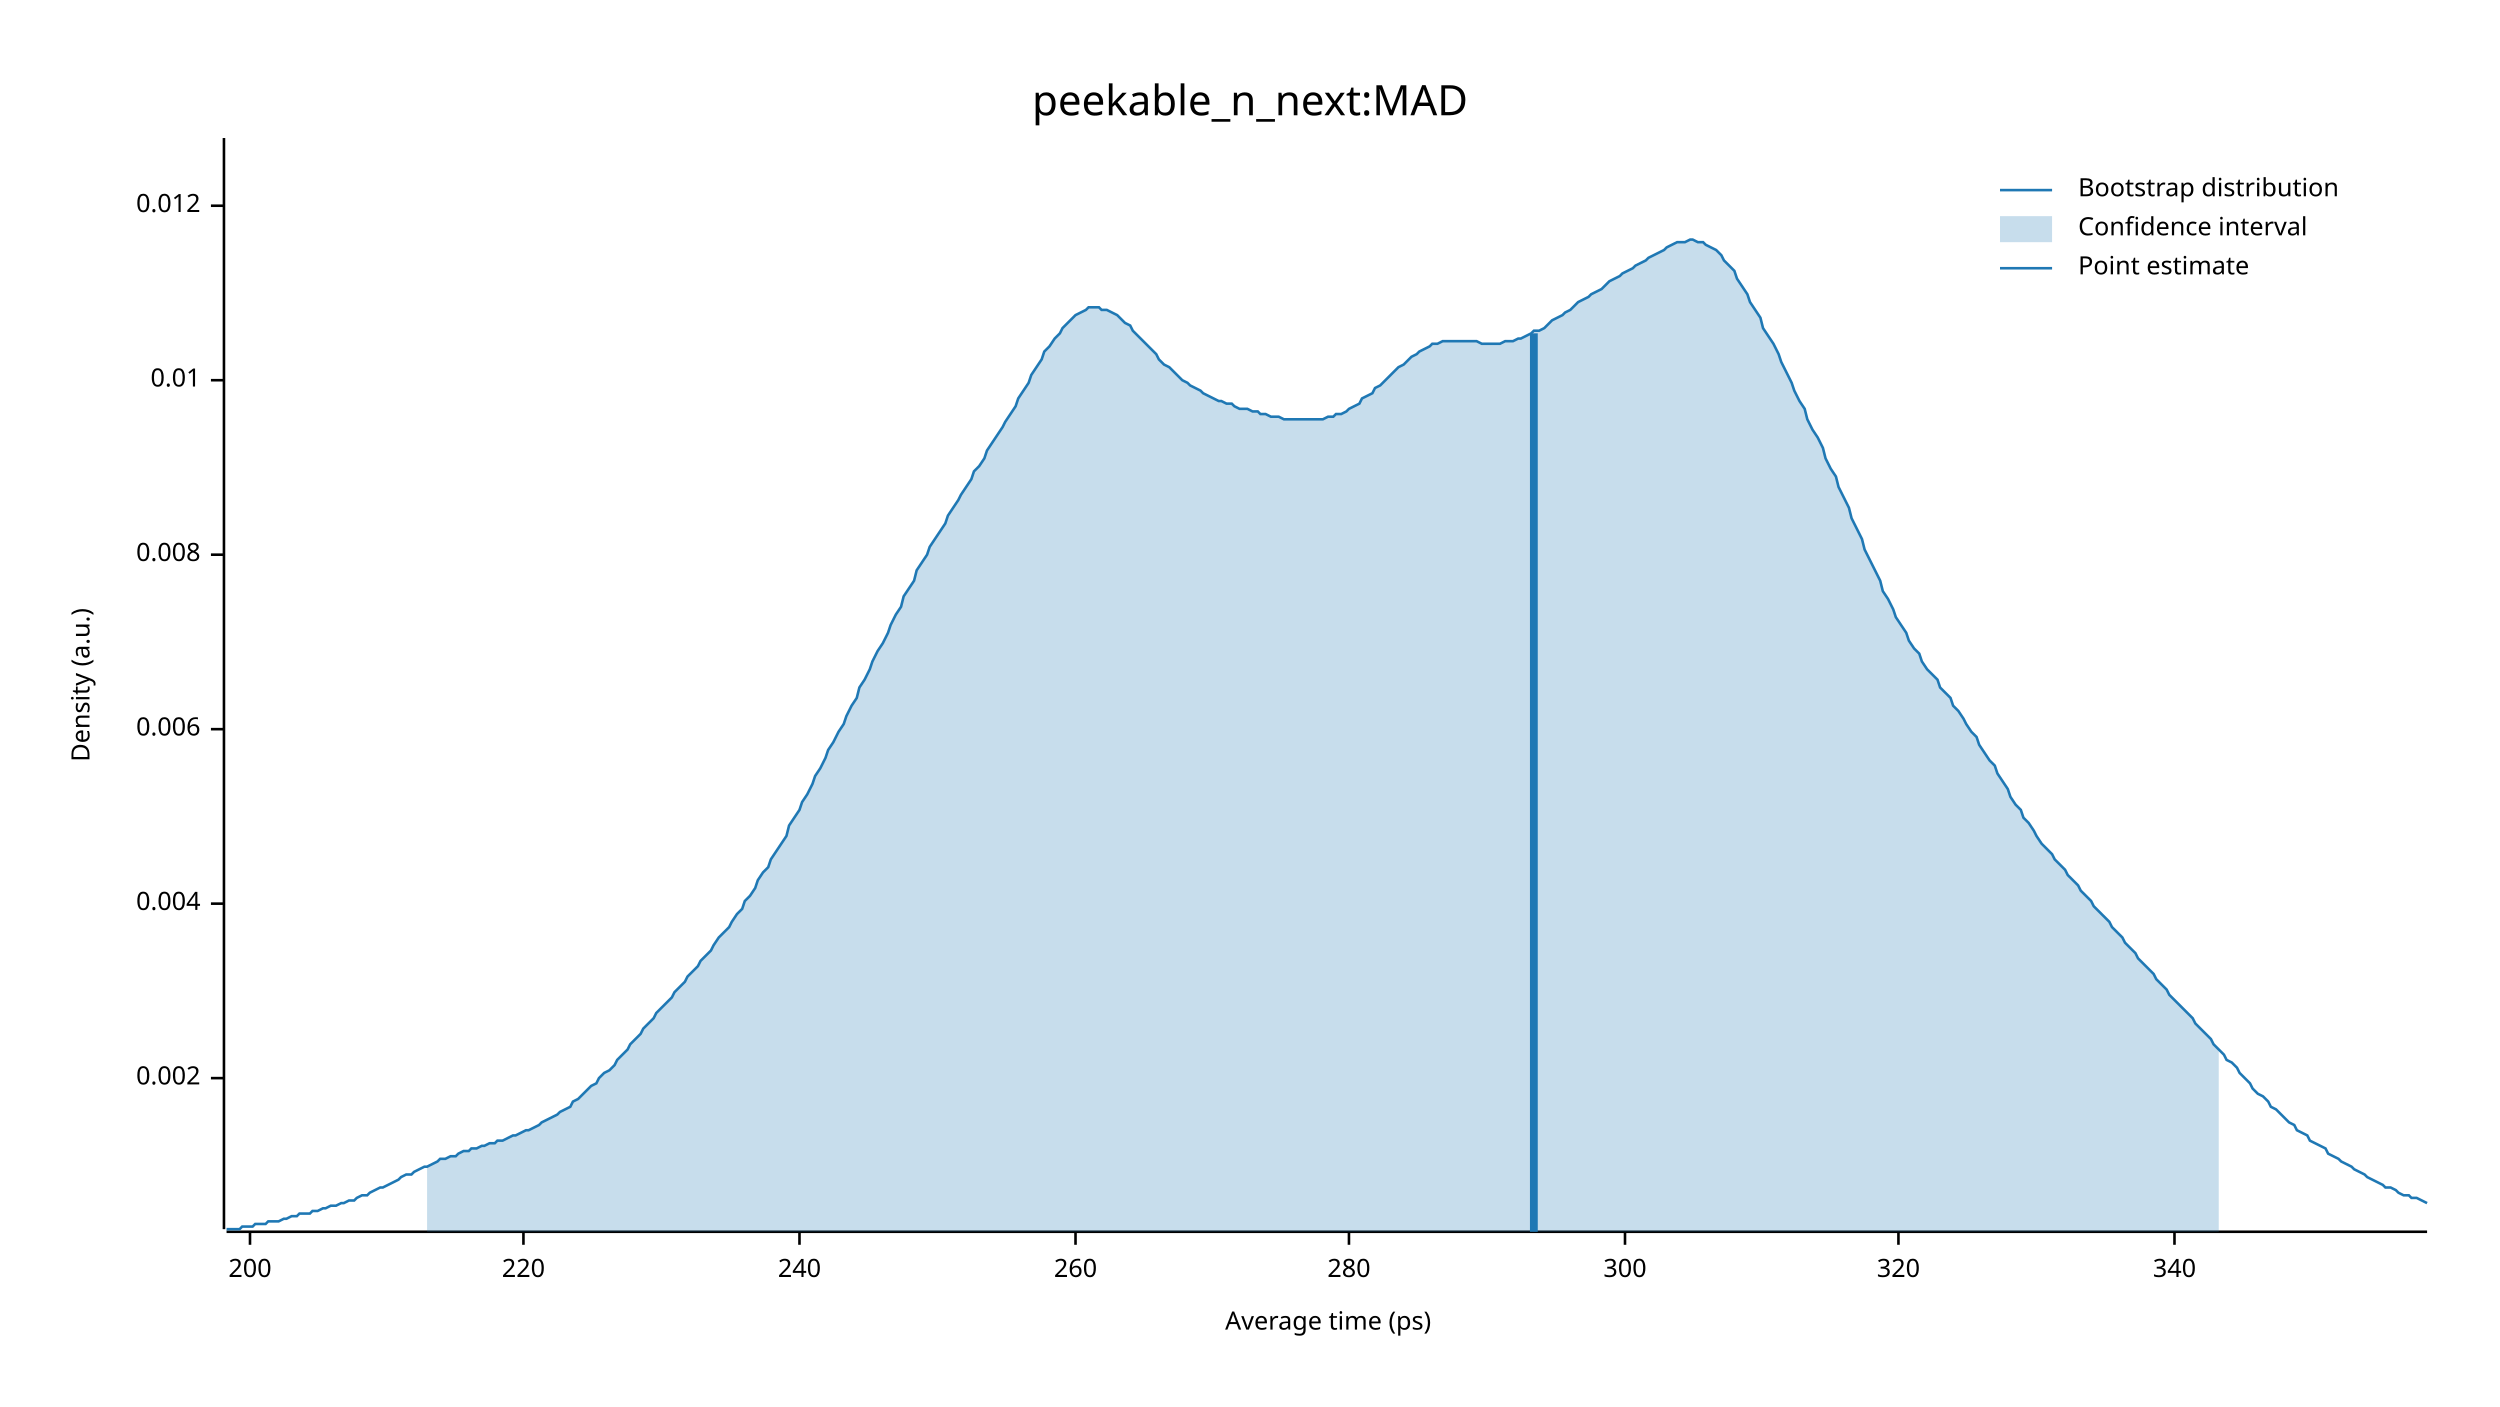
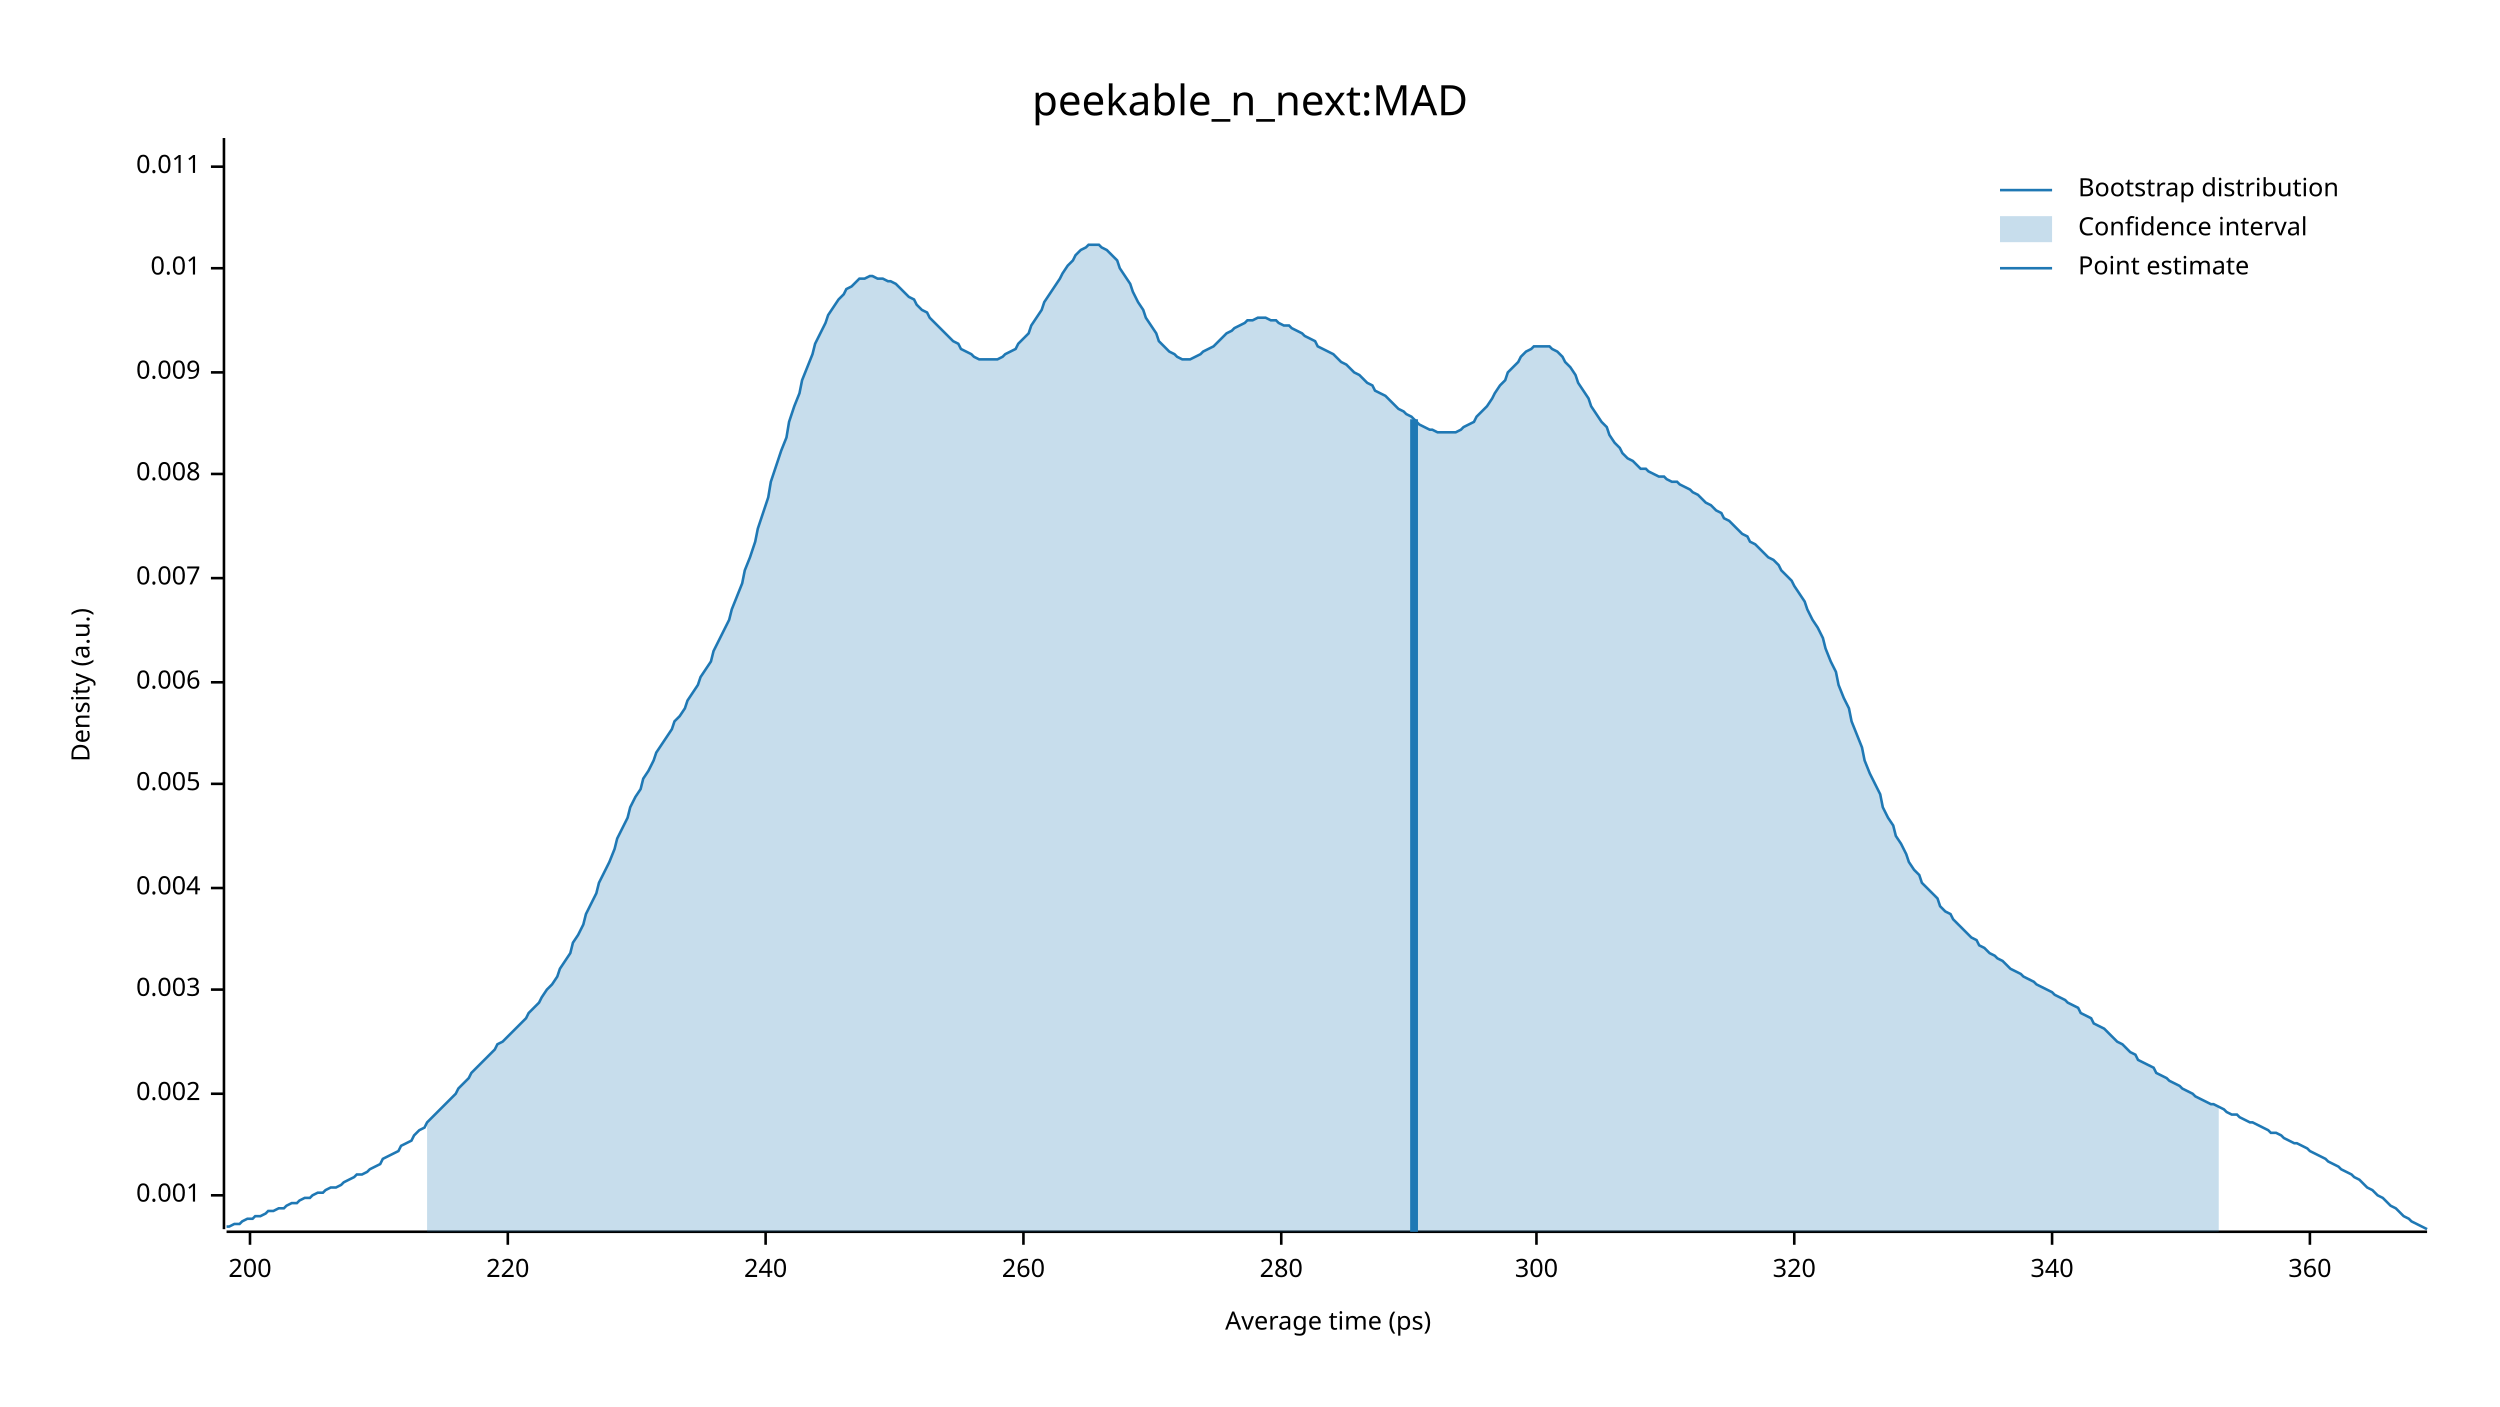
<svg xmlns="http://www.w3.org/2000/svg" width="960" height="540" viewBox="0 0 960 540">
  <text x="480" y="32" dy="0.76em" text-anchor="middle" font-family="sans-serif" font-size="16.129" opacity="1" fill="#000000">
peekable_n_next:MAD
</text>
  <text x="27" y="263" dy="0.76em" text-anchor="middle" font-family="sans-serif" font-size="9.677" opacity="1" fill="#000000" transform="rotate(270, 27, 263)">
Density (a.u.)
</text>
  <text x="510" y="513" dy="-0.5ex" text-anchor="middle" font-family="sans-serif" font-size="9.677" opacity="1" fill="#000000">
Average time (ps)
</text>
  <polyline fill="none" opacity="1" stroke="#000000" stroke-width="1" points="86,53 86,472 " />
-   <text x="77" y="414" dy="0.5ex" text-anchor="end" font-family="sans-serif" font-size="9.677" opacity="1" fill="#000000">
+   <text x="77" y="459" dy="0.5ex" text-anchor="end" font-family="sans-serif" font-size="9.677" opacity="1" fill="#000000">
+ 0.001
+ </text>
+   <polyline fill="none" opacity="1" stroke="#000000" stroke-width="1" points="81,459 86,459 " />
+   <text x="77" y="420" dy="0.5ex" text-anchor="end" font-family="sans-serif" font-size="9.677" opacity="1" fill="#000000">
0.002
</text>
-   <polyline fill="none" opacity="1" stroke="#000000" stroke-width="1" points="81,414 86,414 " />
-   <text x="77" y="347" dy="0.5ex" text-anchor="end" font-family="sans-serif" font-size="9.677" opacity="1" fill="#000000">
+   <polyline fill="none" opacity="1" stroke="#000000" stroke-width="1" points="81,420 86,420 " />
+   <text x="77" y="380" dy="0.5ex" text-anchor="end" font-family="sans-serif" font-size="9.677" opacity="1" fill="#000000">
+ 0.003
+ </text>
+   <polyline fill="none" opacity="1" stroke="#000000" stroke-width="1" points="81,380 86,380 " />
+   <text x="77" y="341" dy="0.5ex" text-anchor="end" font-family="sans-serif" font-size="9.677" opacity="1" fill="#000000">
0.004
</text>
-   <polyline fill="none" opacity="1" stroke="#000000" stroke-width="1" points="81,347 86,347 " />
-   <text x="77" y="280" dy="0.5ex" text-anchor="end" font-family="sans-serif" font-size="9.677" opacity="1" fill="#000000">
+   <polyline fill="none" opacity="1" stroke="#000000" stroke-width="1" points="81,341 86,341 " />
+   <text x="77" y="301" dy="0.5ex" text-anchor="end" font-family="sans-serif" font-size="9.677" opacity="1" fill="#000000">
+ 0.005
+ </text>
+   <polyline fill="none" opacity="1" stroke="#000000" stroke-width="1" points="81,301 86,301 " />
+   <text x="77" y="262" dy="0.5ex" text-anchor="end" font-family="sans-serif" font-size="9.677" opacity="1" fill="#000000">
0.006
</text>
-   <polyline fill="none" opacity="1" stroke="#000000" stroke-width="1" points="81,280 86,280 " />
-   <text x="77" y="213" dy="0.5ex" text-anchor="end" font-family="sans-serif" font-size="9.677" opacity="1" fill="#000000">
+   <polyline fill="none" opacity="1" stroke="#000000" stroke-width="1" points="81,262 86,262 " />
+   <text x="77" y="222" dy="0.5ex" text-anchor="end" font-family="sans-serif" font-size="9.677" opacity="1" fill="#000000">
+ 0.007
+ </text>
+   <polyline fill="none" opacity="1" stroke="#000000" stroke-width="1" points="81,222 86,222 " />
+   <text x="77" y="182" dy="0.5ex" text-anchor="end" font-family="sans-serif" font-size="9.677" opacity="1" fill="#000000">
0.008
</text>
-   <polyline fill="none" opacity="1" stroke="#000000" stroke-width="1" points="81,213 86,213 " />
-   <text x="77" y="146" dy="0.5ex" text-anchor="end" font-family="sans-serif" font-size="9.677" opacity="1" fill="#000000">
+   <polyline fill="none" opacity="1" stroke="#000000" stroke-width="1" points="81,182 86,182 " />
+   <text x="77" y="143" dy="0.5ex" text-anchor="end" font-family="sans-serif" font-size="9.677" opacity="1" fill="#000000">
+ 0.009
+ </text>
+   <polyline fill="none" opacity="1" stroke="#000000" stroke-width="1" points="81,143 86,143 " />
+   <text x="77" y="103" dy="0.5ex" text-anchor="end" font-family="sans-serif" font-size="9.677" opacity="1" fill="#000000">
0.01
</text>
-   <polyline fill="none" opacity="1" stroke="#000000" stroke-width="1" points="81,146 86,146 " />
-   <text x="77" y="79" dy="0.5ex" text-anchor="end" font-family="sans-serif" font-size="9.677" opacity="1" fill="#000000">
- 0.012
+   <polyline fill="none" opacity="1" stroke="#000000" stroke-width="1" points="81,103 86,103 " />
+   <text x="77" y="64" dy="0.5ex" text-anchor="end" font-family="sans-serif" font-size="9.677" opacity="1" fill="#000000">
+ 0.011
</text>
-   <polyline fill="none" opacity="1" stroke="#000000" stroke-width="1" points="81,79 86,79 " />
+   <polyline fill="none" opacity="1" stroke="#000000" stroke-width="1" points="81,64 86,64 " />
  <polyline fill="none" opacity="1" stroke="#000000" stroke-width="1" points="87,473 932,473 " />
  <text x="96" y="483" dy="0.76em" text-anchor="middle" font-family="sans-serif" font-size="9.677" opacity="1" fill="#000000">
200
</text>
  <polyline fill="none" opacity="1" stroke="#000000" stroke-width="1" points="96,473 96,478 " />
-   <text x="201" y="483" dy="0.76em" text-anchor="middle" font-family="sans-serif" font-size="9.677" opacity="1" fill="#000000">
+   <text x="195" y="483" dy="0.76em" text-anchor="middle" font-family="sans-serif" font-size="9.677" opacity="1" fill="#000000">
220
</text>
-   <polyline fill="none" opacity="1" stroke="#000000" stroke-width="1" points="201,473 201,478 " />
-   <text x="307" y="483" dy="0.76em" text-anchor="middle" font-family="sans-serif" font-size="9.677" opacity="1" fill="#000000">
+   <polyline fill="none" opacity="1" stroke="#000000" stroke-width="1" points="195,473 195,478 " />
+   <text x="294" y="483" dy="0.76em" text-anchor="middle" font-family="sans-serif" font-size="9.677" opacity="1" fill="#000000">
240
</text>
-   <polyline fill="none" opacity="1" stroke="#000000" stroke-width="1" points="307,473 307,478 " />
-   <text x="413" y="483" dy="0.76em" text-anchor="middle" font-family="sans-serif" font-size="9.677" opacity="1" fill="#000000">
+   <polyline fill="none" opacity="1" stroke="#000000" stroke-width="1" points="294,473 294,478 " />
+   <text x="393" y="483" dy="0.76em" text-anchor="middle" font-family="sans-serif" font-size="9.677" opacity="1" fill="#000000">
260
</text>
-   <polyline fill="none" opacity="1" stroke="#000000" stroke-width="1" points="413,473 413,478 " />
-   <text x="518" y="483" dy="0.76em" text-anchor="middle" font-family="sans-serif" font-size="9.677" opacity="1" fill="#000000">
+   <polyline fill="none" opacity="1" stroke="#000000" stroke-width="1" points="393,473 393,478 " />
+   <text x="492" y="483" dy="0.76em" text-anchor="middle" font-family="sans-serif" font-size="9.677" opacity="1" fill="#000000">
280
</text>
-   <polyline fill="none" opacity="1" stroke="#000000" stroke-width="1" points="518,473 518,478 " />
-   <text x="624" y="483" dy="0.76em" text-anchor="middle" font-family="sans-serif" font-size="9.677" opacity="1" fill="#000000">
+   <polyline fill="none" opacity="1" stroke="#000000" stroke-width="1" points="492,473 492,478 " />
+   <text x="590" y="483" dy="0.76em" text-anchor="middle" font-family="sans-serif" font-size="9.677" opacity="1" fill="#000000">
300
</text>
-   <polyline fill="none" opacity="1" stroke="#000000" stroke-width="1" points="624,473 624,478 " />
-   <text x="729" y="483" dy="0.76em" text-anchor="middle" font-family="sans-serif" font-size="9.677" opacity="1" fill="#000000">
+   <polyline fill="none" opacity="1" stroke="#000000" stroke-width="1" points="590,473 590,478 " />
+   <text x="689" y="483" dy="0.76em" text-anchor="middle" font-family="sans-serif" font-size="9.677" opacity="1" fill="#000000">
320
</text>
-   <polyline fill="none" opacity="1" stroke="#000000" stroke-width="1" points="729,473 729,478 " />
-   <text x="835" y="483" dy="0.76em" text-anchor="middle" font-family="sans-serif" font-size="9.677" opacity="1" fill="#000000">
+   <polyline fill="none" opacity="1" stroke="#000000" stroke-width="1" points="689,473 689,478 " />
+   <text x="788" y="483" dy="0.76em" text-anchor="middle" font-family="sans-serif" font-size="9.677" opacity="1" fill="#000000">
340
</text>
-   <polyline fill="none" opacity="1" stroke="#000000" stroke-width="1" points="835,473 835,478 " />
-   <polyline fill="none" opacity="1" stroke="#1F78B4" stroke-width="1" points="87,472 88,472 90,472 92,472 93,471 95,471 97,471 98,470 100,470 102,470 103,469 105,469 107,469 109,468 110,468 112,467 114,467 115,466 117,466 119,466 120,465 122,465 124,464 125,464 127,463 129,463 131,462 132,462 134,461 136,461 137,460 139,459 141,459 142,458 144,457 146,456 147,456 149,455 151,454 153,453 154,452 156,451 158,451 159,450 161,449 163,448 164,448 166,447 168,446 169,445 171,445 173,444 175,444 176,443 178,442 180,442 181,441 183,441 185,440 186,440 188,439 190,439 191,438 193,438 195,437 197,436 198,436 200,435 202,434 203,434 205,433 207,432 208,431 210,430 212,429 214,428 215,427 217,426 219,425 220,423 222,422 224,420 225,419 227,417 229,416 230,414 232,412 234,411 236,409 237,407 239,405 241,403 242,401 244,399 246,397 247,395 249,393 251,391 252,389 254,387 256,385 258,383 259,381 261,379 263,377 264,375 266,373 268,371 269,369 271,367 273,365 274,363 276,360 278,358 280,356 281,354 283,351 285,349 286,346 288,344 290,341 291,338 293,335 295,333 296,330 298,327 300,324 302,321 303,317 305,314 307,311 308,308 310,305 312,301 313,298 315,295 317,291 318,288 320,285 322,281 324,278 325,275 327,271 329,268 330,264 332,261 334,257 335,254 337,250 339,247 341,243 342,240 344,236 346,233 347,229 349,226 351,223 352,219 354,216 356,213 357,210 359,207 361,204 363,201 364,198 366,195 368,192 369,190 371,187 373,184 374,181 376,179 378,176 379,173 381,170 383,167 385,164 386,162 388,159 390,156 391,153 393,150 395,147 396,144 398,141 400,138 401,135 403,133 405,130 407,128 408,126 410,124 412,122 413,121 415,120 417,119 418,118 420,118 422,118 423,119 425,119 427,120 429,121 430,122 432,124 434,125 435,127 437,129 439,131 440,132 442,134 444,136 445,138 447,140 449,141 451,143 452,144 454,146 456,147 457,148 459,149 461,150 462,151 464,152 466,153 468,154 469,154 471,155 473,155 474,156 476,157 478,157 479,157 481,158 483,158 484,159 486,159 488,160 490,160 491,160 493,161 495,161 496,161 498,161 500,161 501,161 503,161 505,161 506,161 508,161 510,160 512,160 513,159 515,159 517,158 518,157 520,156 522,155 523,153 525,152 527,151 528,149 530,148 532,146 534,144 535,143 537,141 539,140 540,139 542,137 544,136 545,135 547,134 549,133 550,132 552,132 554,131 556,131 557,131 559,131 561,131 562,131 564,131 566,131 567,131 569,132 571,132 573,132 574,132 576,132 578,131 579,131 581,131 583,130 584,130 586,129 588,128 589,127 591,127 593,126 595,124 596,123 598,122 600,121 601,120 603,119 605,117 606,116 608,115 610,114 611,113 613,112 615,111 617,109 618,108 620,107 622,106 623,105 625,104 627,103 628,102 630,101 632,100 633,99 635,98 637,97 639,96 640,95 642,94 644,93 645,93 647,93 649,92 650,92 652,93 654,93 655,94 657,95 659,96 661,98 662,100 664,102 666,104 667,107 669,110 671,113 672,116 674,119 676,122 677,126 679,129 681,132 683,136 684,139 686,143 688,147 689,150 691,154 693,157 694,161 696,165 698,168 700,172 701,176 703,180 705,183 706,187 708,191 710,195 711,199 713,203 715,207 716,211 718,215 720,219 722,223 723,227 725,230 727,234 728,237 730,240 732,243 733,246 735,249 737,251 738,254 740,257 742,259 744,261 745,264 747,266 749,268 750,271 752,273 754,276 755,278 757,281 759,283 760,286 762,289 764,292 766,294 767,297 769,300 771,303 772,306 774,309 776,311 777,314 779,316 781,319 782,321 784,324 786,326 788,328 789,330 791,332 793,334 794,336 796,338 798,340 799,342 801,344 803,346 804,348 806,350 808,352 810,354 811,356 813,358 815,360 816,362 818,364 820,366 821,368 823,370 825,372 827,374 828,376 830,378 832,380 833,382 835,384 837,386 838,387 840,389 842,391 843,393 845,395 847,397 849,399 850,401 852,403 854,405 855,407 857,408 859,410 860,412 862,414 864,416 865,418 867,420 869,421 871,423 872,425 874,426 876,428 877,429 879,431 881,432 882,434 884,435 886,436 887,438 889,439 891,440 893,441 894,443 896,444 898,445 899,446 901,447 903,448 904,449 906,450 908,451 909,452 911,453 913,454 915,455 916,456 918,456 920,457 921,458 923,459 925,459 926,460 928,460 930,461 932,462 " />
-   <polygon opacity="0.25" fill="#1F78B4" points="164,448 166,447 168,446 169,445 171,445 173,444 175,444 176,443 178,442 180,442 181,441 183,441 185,440 186,440 188,439 190,439 191,438 193,438 195,437 197,436 198,436 200,435 202,434 203,434 205,433 207,432 208,431 210,430 212,429 214,428 215,427 217,426 219,425 220,423 222,422 224,420 225,419 227,417 229,416 230,414 232,412 234,411 236,409 237,407 239,405 241,403 242,401 244,399 246,397 247,395 249,393 251,391 252,389 254,387 256,385 258,383 259,381 261,379 263,377 264,375 266,373 268,371 269,369 271,367 273,365 274,363 276,360 278,358 280,356 281,354 283,351 285,349 286,346 288,344 290,341 291,338 293,335 295,333 296,330 298,327 300,324 302,321 303,317 305,314 307,311 308,308 310,305 312,301 313,298 315,295 317,291 318,288 320,285 322,281 324,278 325,275 327,271 329,268 330,264 332,261 334,257 335,254 337,250 339,247 341,243 342,240 344,236 346,233 347,229 349,226 351,223 352,219 354,216 356,213 357,210 359,207 361,204 363,201 364,198 366,195 368,192 369,190 371,187 373,184 374,181 376,179 378,176 379,173 381,170 383,167 385,164 386,162 388,159 390,156 391,153 393,150 395,147 396,144 398,141 400,138 401,135 403,133 405,130 407,128 408,126 410,124 412,122 413,121 415,120 417,119 418,118 420,118 422,118 423,119 425,119 427,120 429,121 430,122 432,124 434,125 435,127 437,129 439,131 440,132 442,134 444,136 445,138 447,140 449,141 451,143 452,144 454,146 456,147 457,148 459,149 461,150 462,151 464,152 466,153 468,154 469,154 471,155 473,155 474,156 476,157 478,157 479,157 481,158 483,158 484,159 486,159 488,160 490,160 491,160 493,161 495,161 496,161 498,161 500,161 501,161 503,161 505,161 506,161 508,161 510,160 512,160 513,159 515,159 517,158 518,157 520,156 522,155 523,153 525,152 527,151 528,149 530,148 532,146 534,144 535,143 537,141 539,140 540,139 542,137 544,136 545,135 547,134 549,133 550,132 552,132 554,131 556,131 557,131 559,131 561,131 562,131 564,131 566,131 567,131 569,132 571,132 573,132 574,132 576,132 578,131 579,131 581,131 583,130 584,130 586,129 588,128 589,127 591,127 593,126 595,124 596,123 598,122 600,121 601,120 603,119 605,117 606,116 608,115 610,114 611,113 613,112 615,111 617,109 618,108 620,107 622,106 623,105 625,104 627,103 628,102 630,101 632,100 633,99 635,98 637,97 639,96 640,95 642,94 644,93 645,93 647,93 649,92 650,92 652,93 654,93 655,94 657,95 659,96 661,98 662,100 664,102 666,104 667,107 669,110 671,113 672,116 674,119 676,122 677,126 679,129 681,132 683,136 684,139 686,143 688,147 689,150 691,154 693,157 694,161 696,165 698,168 700,172 701,176 703,180 705,183 706,187 708,191 710,195 711,199 713,203 715,207 716,211 718,215 720,219 722,223 723,227 725,230 727,234 728,237 730,240 732,243 733,246 735,249 737,251 738,254 740,257 742,259 744,261 745,264 747,266 749,268 750,271 752,273 754,276 755,278 757,281 759,283 760,286 762,289 764,292 766,294 767,297 769,300 771,303 772,306 774,309 776,311 777,314 779,316 781,319 782,321 784,324 786,326 788,328 789,330 791,332 793,334 794,336 796,338 798,340 799,342 801,344 803,346 804,348 806,350 808,352 810,354 811,356 813,358 815,360 816,362 818,364 820,366 821,368 823,370 825,372 827,374 828,376 830,378 832,380 833,382 835,384 837,386 838,387 840,389 842,391 843,393 845,395 847,397 849,399 850,401 852,403 852,473 164,473 " />
-   <polyline fill="none" opacity="1" stroke="#1F78B4" stroke-width="3" points="589,473 589,128 " />
+   <polyline fill="none" opacity="1" stroke="#000000" stroke-width="1" points="788,473 788,478 " />
+   <text x="887" y="483" dy="0.76em" text-anchor="middle" font-family="sans-serif" font-size="9.677" opacity="1" fill="#000000">
+ 360
+ </text>
+   <polyline fill="none" opacity="1" stroke="#000000" stroke-width="1" points="887,473 887,478 " />
+   <polyline fill="none" opacity="1" stroke="#1F78B4" stroke-width="1" points="87,471 88,471 90,470 92,470 93,469 95,468 97,468 98,467 100,467 102,466 103,465 105,465 107,464 109,464 110,463 112,462 114,462 115,461 117,460 119,460 120,459 122,458 124,458 125,457 127,456 129,456 131,455 132,454 134,453 136,452 137,451 139,451 141,450 142,449 144,448 146,447 147,445 149,444 151,443 153,442 154,440 156,439 158,438 159,436 161,434 163,433 164,431 166,429 168,427 169,426 171,424 173,422 175,420 176,418 178,416 180,414 181,412 183,410 185,408 186,407 188,405 190,403 191,401 193,400 195,398 197,396 198,395 200,393 202,391 203,389 205,387 207,385 208,383 210,380 212,378 214,375 215,372 217,369 219,366 220,362 222,359 224,355 225,351 227,347 229,343 230,339 232,335 234,331 236,326 237,322 239,318 241,314 242,310 244,306 246,303 247,299 249,296 251,292 252,289 254,286 256,283 258,280 259,277 261,275 263,272 264,269 266,266 268,263 269,260 271,257 273,254 274,250 276,246 278,242 280,238 281,234 283,229 285,224 286,219 288,214 290,208 291,203 293,197 295,191 296,185 298,179 300,173 302,168 303,162 305,156 307,151 308,146 310,141 312,136 313,132 315,128 317,124 318,121 320,118 322,115 324,113 325,111 327,110 329,108 330,107 332,107 334,106 335,106 337,107 339,107 341,108 342,108 344,109 346,111 347,112 349,114 351,115 352,117 354,119 356,120 357,122 359,124 361,126 363,128 364,129 366,131 368,132 369,134 371,135 373,136 374,137 376,138 378,138 379,138 381,138 383,138 385,137 386,136 388,135 390,134 391,132 393,130 395,128 396,125 398,122 400,119 401,116 403,113 405,110 407,107 408,105 410,102 412,100 413,98 415,96 417,95 418,94 420,94 422,94 423,95 425,96 427,98 429,100 430,103 432,106 434,109 435,112 437,116 439,119 440,122 442,125 444,128 445,131 447,133 449,135 451,136 452,137 454,138 456,138 457,138 459,137 461,136 462,135 464,134 466,133 468,131 469,130 471,128 473,127 474,126 476,125 478,124 479,123 481,123 483,122 484,122 486,122 488,123 490,123 491,124 493,125 495,125 496,126 498,127 500,128 501,129 503,130 505,131 506,133 508,134 510,135 512,136 513,137 515,139 517,140 518,141 520,143 522,144 523,145 525,147 527,148 528,150 530,151 532,152 534,154 535,155 537,157 539,158 540,159 542,160 544,162 545,163 547,164 549,165 550,165 552,166 554,166 556,166 557,166 559,166 561,165 562,164 564,163 566,162 567,160 569,158 571,156 573,153 574,151 576,148 578,146 579,143 581,141 583,139 584,137 586,135 588,134 589,133 591,133 593,133 595,133 596,134 598,135 600,137 601,139 603,141 605,144 606,147 608,150 610,153 611,156 613,159 615,162 617,164 618,167 620,170 622,172 623,174 625,176 627,177 628,178 630,180 632,180 633,181 635,182 637,183 639,183 640,184 642,185 644,185 645,186 647,187 649,188 650,189 652,190 654,192 655,193 657,194 659,196 661,197 662,199 664,200 666,202 667,203 669,205 671,206 672,208 674,209 676,211 677,212 679,214 681,215 683,217 684,219 686,221 688,223 689,225 691,228 693,231 694,234 696,238 698,241 700,245 701,249 703,254 705,258 706,263 708,268 710,272 711,277 713,282 715,287 716,292 718,297 720,301 722,305 723,310 725,314 727,317 728,321 730,324 732,328 733,331 735,334 737,336 738,339 740,341 742,343 744,345 745,348 747,350 749,351 750,353 752,355 754,357 755,358 757,360 759,361 760,363 762,364 764,366 766,367 767,368 769,369 771,371 772,372 774,373 776,374 777,375 779,376 781,377 782,378 784,379 786,380 788,381 789,382 791,383 793,384 794,385 796,386 798,387 799,389 801,390 803,391 804,393 806,394 808,395 810,397 811,398 813,400 815,401 816,402 818,404 820,405 821,407 823,408 825,409 827,410 828,412 830,413 832,414 833,415 835,416 837,417 838,418 840,419 842,420 843,421 845,422 847,423 849,424 850,424 852,425 854,426 855,427 857,428 859,428 860,429 862,430 864,431 865,431 867,432 869,433 871,434 872,435 874,435 876,436 877,437 879,438 881,439 882,439 884,440 886,441 887,442 889,443 891,444 893,445 894,446 896,447 898,448 899,449 901,450 903,451 904,452 906,453 908,455 909,456 911,457 913,459 915,460 916,461 918,463 920,464 921,465 923,467 925,468 926,469 928,470 930,471 932,472 " />
+   <polygon opacity="0.25" fill="#1F78B4" points="164,431 166,429 168,427 169,426 171,424 173,422 175,420 176,418 178,416 180,414 181,412 183,410 185,408 186,407 188,405 190,403 191,401 193,400 195,398 197,396 198,395 200,393 202,391 203,389 205,387 207,385 208,383 210,380 212,378 214,375 215,372 217,369 219,366 220,362 222,359 224,355 225,351 227,347 229,343 230,339 232,335 234,331 236,326 237,322 239,318 241,314 242,310 244,306 246,303 247,299 249,296 251,292 252,289 254,286 256,283 258,280 259,277 261,275 263,272 264,269 266,266 268,263 269,260 271,257 273,254 274,250 276,246 278,242 280,238 281,234 283,229 285,224 286,219 288,214 290,208 291,203 293,197 295,191 296,185 298,179 300,173 302,168 303,162 305,156 307,151 308,146 310,141 312,136 313,132 315,128 317,124 318,121 320,118 322,115 324,113 325,111 327,110 329,108 330,107 332,107 334,106 335,106 337,107 339,107 341,108 342,108 344,109 346,111 347,112 349,114 351,115 352,117 354,119 356,120 357,122 359,124 361,126 363,128 364,129 366,131 368,132 369,134 371,135 373,136 374,137 376,138 378,138 379,138 381,138 383,138 385,137 386,136 388,135 390,134 391,132 393,130 395,128 396,125 398,122 400,119 401,116 403,113 405,110 407,107 408,105 410,102 412,100 413,98 415,96 417,95 418,94 420,94 422,94 423,95 425,96 427,98 429,100 430,103 432,106 434,109 435,112 437,116 439,119 440,122 442,125 444,128 445,131 447,133 449,135 451,136 452,137 454,138 456,138 457,138 459,137 461,136 462,135 464,134 466,133 468,131 469,130 471,128 473,127 474,126 476,125 478,124 479,123 481,123 483,122 484,122 486,122 488,123 490,123 491,124 493,125 495,125 496,126 498,127 500,128 501,129 503,130 505,131 506,133 508,134 510,135 512,136 513,137 515,139 517,140 518,141 520,143 522,144 523,145 525,147 527,148 528,150 530,151 532,152 534,154 535,155 537,157 539,158 540,159 542,160 544,162 545,163 547,164 549,165 550,165 552,166 554,166 556,166 557,166 559,166 561,165 562,164 564,163 566,162 567,160 569,158 571,156 573,153 574,151 576,148 578,146 579,143 581,141 583,139 584,137 586,135 588,134 589,133 591,133 593,133 595,133 596,134 598,135 600,137 601,139 603,141 605,144 606,147 608,150 610,153 611,156 613,159 615,162 617,164 618,167 620,170 622,172 623,174 625,176 627,177 628,178 630,180 632,180 633,181 635,182 637,183 639,183 640,184 642,185 644,185 645,186 647,187 649,188 650,189 652,190 654,192 655,193 657,194 659,196 661,197 662,199 664,200 666,202 667,203 669,205 671,206 672,208 674,209 676,211 677,212 679,214 681,215 683,217 684,219 686,221 688,223 689,225 691,228 693,231 694,234 696,238 698,241 700,245 701,249 703,254 705,258 706,263 708,268 710,272 711,277 713,282 715,287 716,292 718,297 720,301 722,305 723,310 725,314 727,317 728,321 730,324 732,328 733,331 735,334 737,336 738,339 740,341 742,343 744,345 745,348 747,350 749,351 750,353 752,355 754,357 755,358 757,360 759,361 760,363 762,364 764,366 766,367 767,368 769,369 771,371 772,372 774,373 776,374 777,375 779,376 781,377 782,378 784,379 786,380 788,381 789,382 791,383 793,384 794,385 796,386 798,387 799,389 801,390 803,391 804,393 806,394 808,395 810,397 811,398 813,400 815,401 816,402 818,404 820,405 821,407 823,408 825,409 827,410 828,412 830,413 832,414 833,415 835,416 837,417 838,418 840,419 842,420 843,421 845,422 847,423 849,424 850,424 852,425 852,473 164,473 " />
+   <polyline fill="none" opacity="1" stroke="#1F78B4" stroke-width="3" points="543,473 543,161 " />
  <text x="798" y="68" dy="0.76em" text-anchor="start" font-family="sans-serif" font-size="9.677" opacity="1" fill="#000000">
Bootstrap distribution
</text>
  <text x="798" y="83" dy="0.76em" text-anchor="start" font-family="sans-serif" font-size="9.677" opacity="1" fill="#000000">
Confidence interval
</text>
  <text x="798" y="98" dy="0.76em" text-anchor="start" font-family="sans-serif" font-size="9.677" opacity="1" fill="#000000">
Point estimate
</text>
  <polyline fill="none" opacity="1" stroke="#1F78B4" stroke-width="1" points="768,73 788,73 " />
  <rect x="768" y="83" width="20" height="10" opacity="0.25" fill="#1F78B4" stroke="none" />
  <polyline fill="none" opacity="1" stroke="#1F78B4" stroke-width="1" points="768,103 788,103 " />
</svg>
